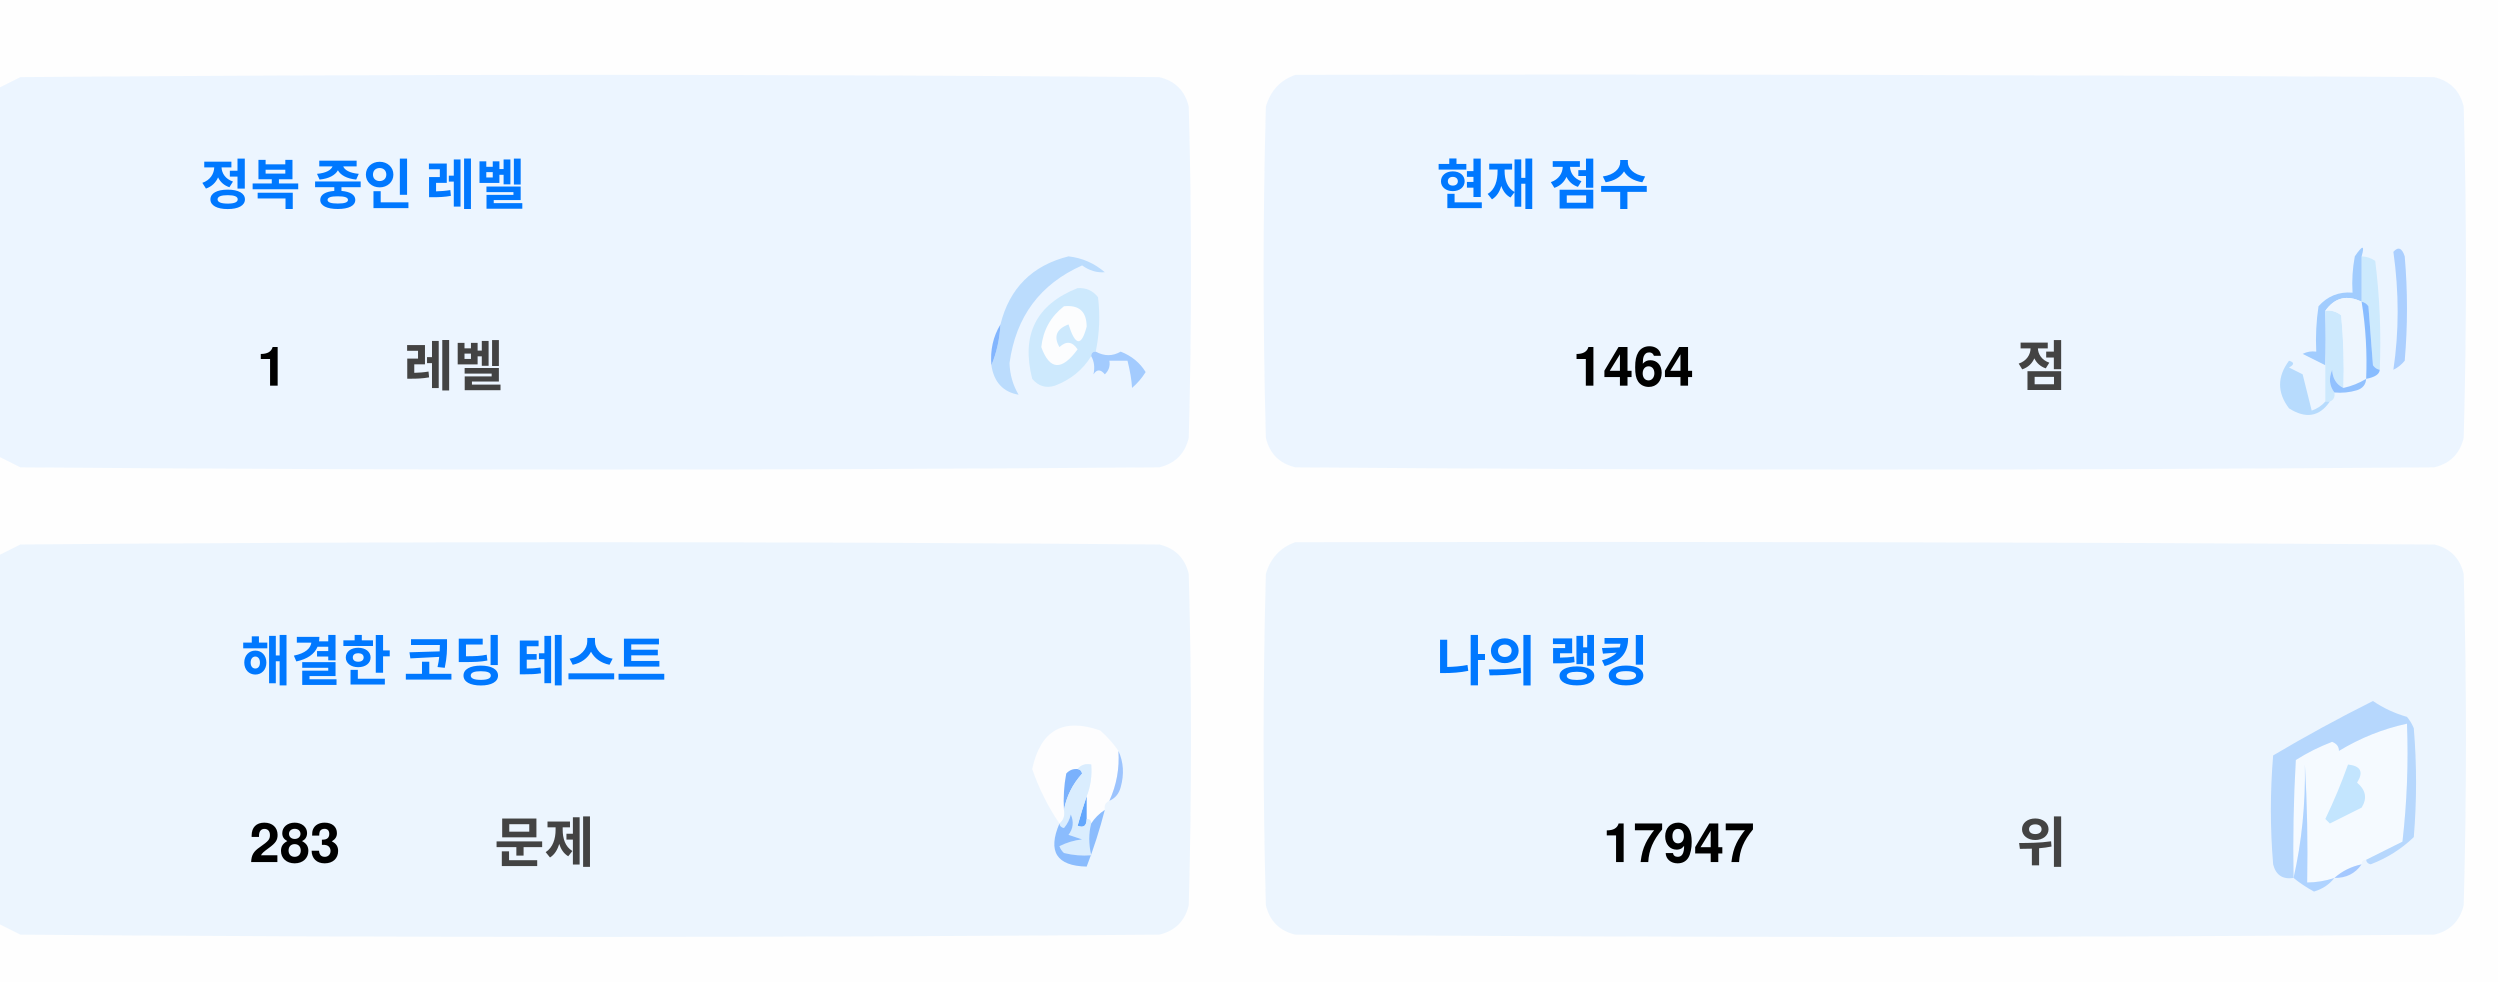
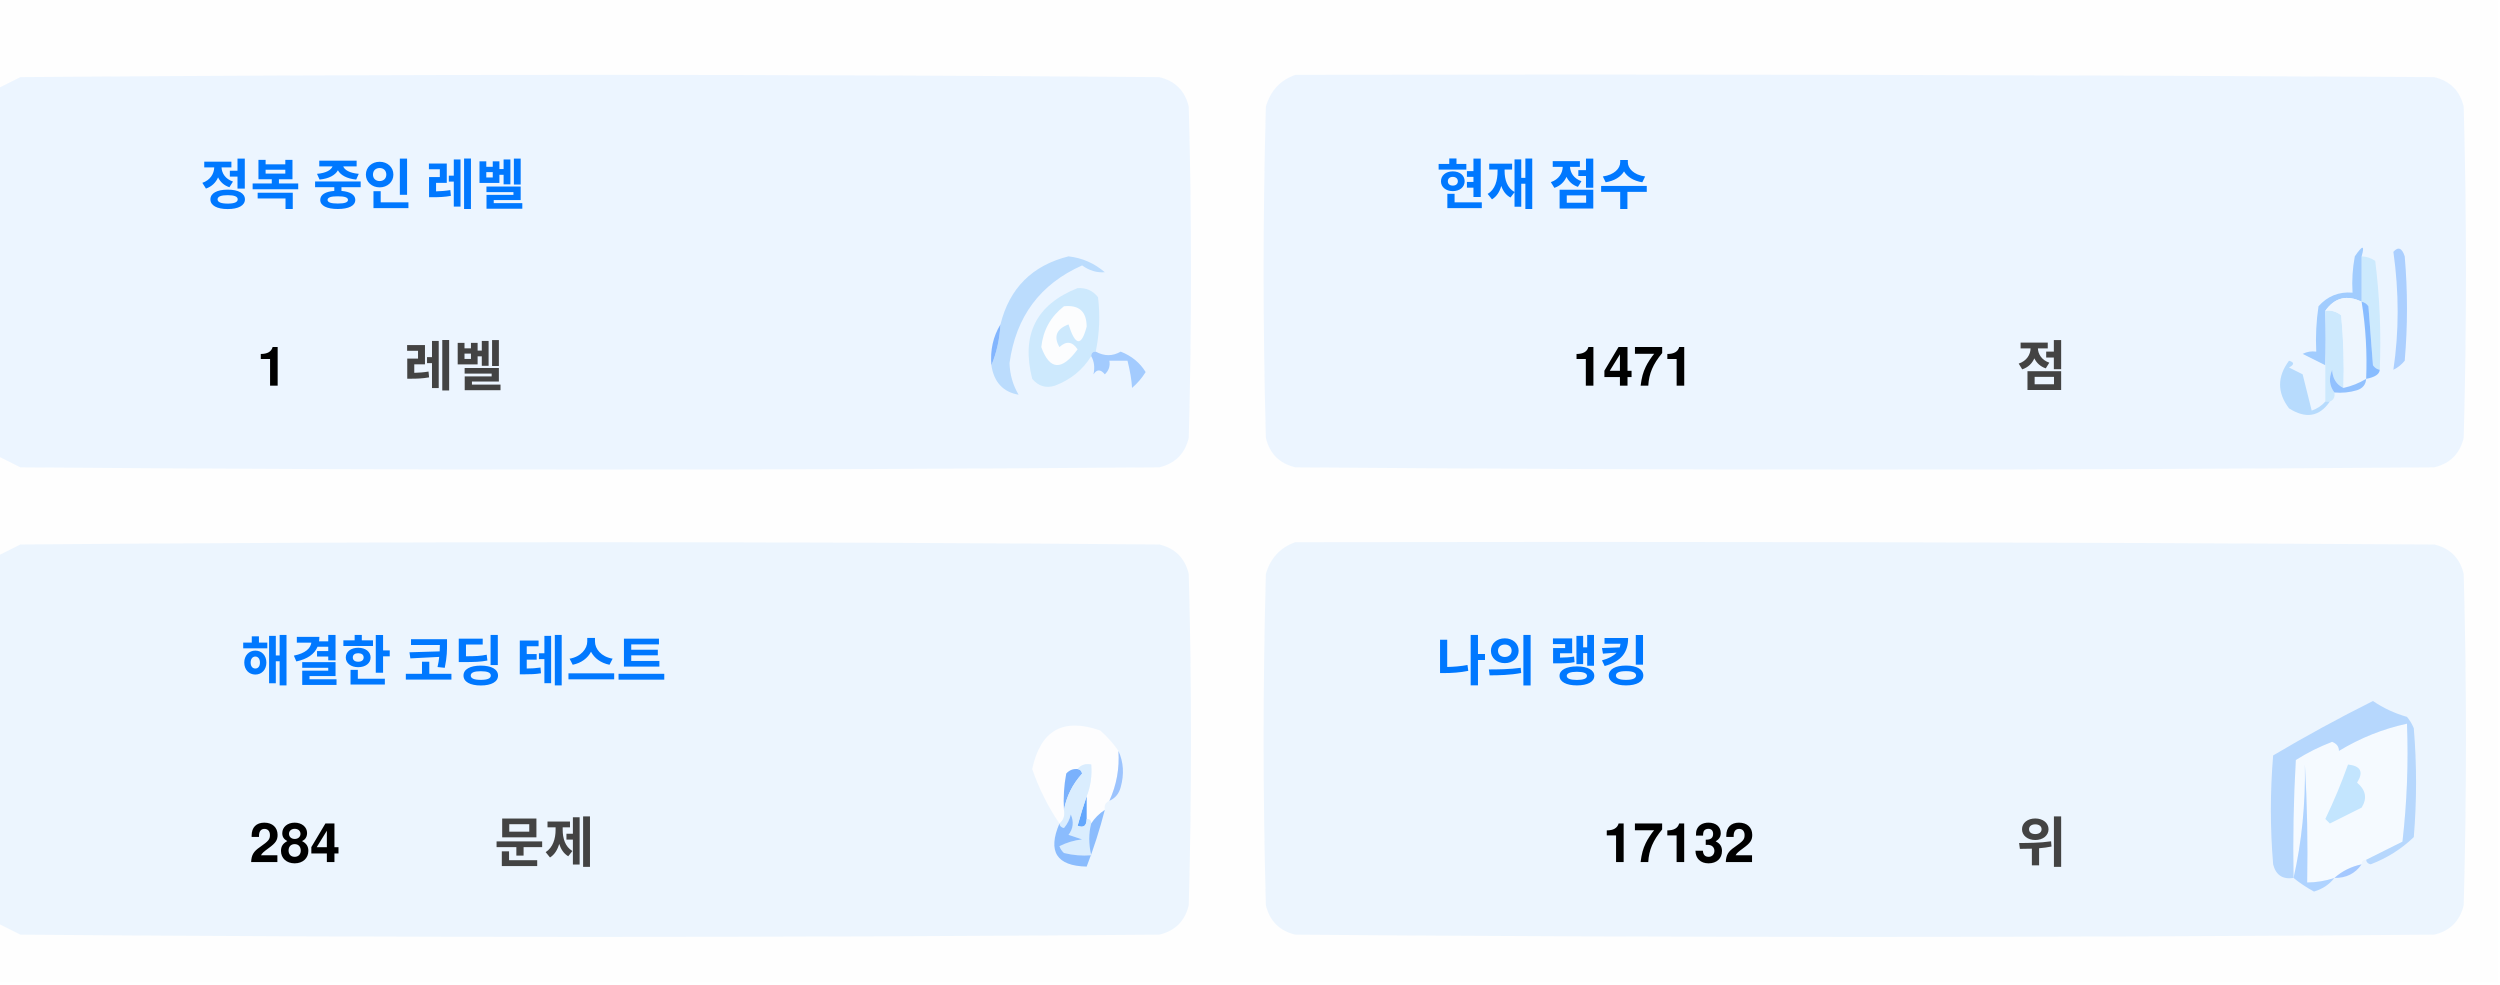
<svg xmlns="http://www.w3.org/2000/svg" version="1.1" width="551px" height="217px" style="shape-rendering:geometricPrecision; text-rendering:geometricPrecision; image-rendering:optimizeQuality; fill-rule:evenodd; clip-rule:evenodd">
  <style>.title {fill: #434343;font-size: 1rem;line-height: 1.5rem;font-weight: bold;font-family: -apple-system, BlinkMacSystemFont, Segoe UI, Helvetica, Arial, sans-serif, Apple Color Emoji, Segoe UI Emoji;}.desc {fill: #434343;font-size: 2.5rem;font-weight: bold;line-height: 1.5rem;font-family: -apple-system, BlinkMacSystemFont, Segoe UI, Helvetica, Arial, sans-serif, Apple Color Emoji, Segoe UI Emoji;}.desc-2 {fill: #434343;font-size: 1rem;font-weight: bold;line-height: 1.5rem;font-family: -apple-system, BlinkMacSystemFont, Segoe UI, Helvetica, Arial, sans-serif, Apple Color Emoji, Segoe UI Emoji;}.text, .desc {animation: twinkling 4s ease-in-out infinite;}@keyframes twinkling {40% { opacity: 1; }50% { opacity: 0.5; }60% { opacity: 1; }70% { opacity: 0.5; }80% { opacity: 1; }}</style>
  <g>
    <path style="opacity:1" fill="#fefefe" d="M -0.5,-0.5 C 183.167,-0.5 366.833,-0.5 550.5,-0.5C 550.5,71.833 550.5,144.167 550.5,216.5C 366.833,216.5 183.167,216.5 -0.5,216.5C -0.5,212.167 -0.5,207.833 -0.5,203.5C 1.14,204.32 2.807,205.153 4.5,206C 88.167,206.667 171.833,206.667 255.5,206C 259,205.167 261.167,203 262,199.5C 262.667,175.167 262.667,150.833 262,126.5C 261.167,123 259,120.833 255.5,120C 171.833,119.333 88.167,119.333 4.5,120C 2.807,120.847 1.14,121.68 -0.5,122.5C -0.5,115.167 -0.5,107.833 -0.5,100.5C 1.14,101.32 2.807,102.153 4.5,103C 88.167,103.667 171.833,103.667 255.5,103C 259,102.167 261.167,100 262,96.5C 262.667,72.167 262.667,47.833 262,23.5C 261.167,20 259,17.833 255.5,17C 171.833,16.333 88.167,16.333 4.5,17C 2.807,17.847 1.14,18.68 -0.5,19.5C -0.5,12.833 -0.5,6.167 -0.5,-0.5 Z" />
  </g>
  <g>
    <path style="opacity:1" fill="#ecf5ff" d="M -0.5,100.5 C -0.5,73.5 -0.5,46.5 -0.5,19.5C 1.14,18.68 2.807,17.847 4.5,17C 88.167,16.333 171.833,16.333 255.5,17C 259,17.833 261.167,20 262,23.5C 262.667,47.833 262.667,72.167 262,96.5C 261.167,100 259,102.167 255.5,103C 171.833,103.667 88.167,103.667 4.5,103C 2.807,102.153 1.14,101.32 -0.5,100.5 Z" />
  </g>
  <g>
    <path style="opacity:1" fill="#ecf5ff" d="M 285.5,16.5 C 369.167,16.333 452.834,16.5 536.5,17C 540,17.833 542.167,20 543,23.5C 543.667,47.833 543.667,72.167 543,96.5C 542.167,100 540,102.167 536.5,103C 452.833,103.667 369.167,103.667 285.5,103C 282,102.167 279.833,100 279,96.5C 278.333,72.167 278.333,47.833 279,23.5C 280.018,19.985 282.185,17.652 285.5,16.5 Z" />
  </g>
  <g>
    <path style="opacity:1" fill="#cdeafd" d="M 520.5,56.5 C 521.583,56.539 522.583,56.873 523.5,57.5C 524.498,65.472 524.831,73.472 524.5,81.5C 523.883,81.389 523.383,81.056 523,80.5C 522.667,76.167 522.333,71.833 522,67.5C 521.617,66.944 521.117,66.611 520.5,66.5C 520.5,63.167 520.5,59.833 520.5,56.5 Z" />
  </g>
  <g>
    <path style="opacity:1" fill="#abcfff" d="M 527.5,55.5 C 528.566,54.308 529.399,54.641 530,56.5C 530.667,64.167 530.667,71.833 530,79.5C 529.311,80.357 528.478,81.023 527.5,81.5C 528.758,73.08 528.758,64.414 527.5,55.5 Z" />
  </g>
  <g>
    <path style="opacity:1" fill="#bbdcfd" d="M 218.5,80.5 C 219.657,77.727 220.324,74.727 220.5,71.5C 222.49,63.51 227.49,58.51 235.5,56.5C 238.528,56.847 241.194,58.014 243.5,60C 241.744,60.141 240.078,59.641 238.5,58.5C 229.247,62.607 223.914,69.773 222.5,80C 222.565,82.526 223.232,84.859 224.5,87C 221.07,86.397 219.07,84.231 218.5,80.5 Z" />
  </g>
  <g>
    <path style="opacity:1" fill="#cde9fd" d="M 241.5,77.5 C 240.833,77.5 240.5,77.833 240.5,78.5C 238.628,81.529 235.961,83.695 232.5,85C 230.536,85.624 228.869,85.124 227.5,83.5C 225.021,73.791 228.354,67.124 237.5,63.5C 239.374,63.39 240.874,64.056 242,65.5C 242.497,69.524 242.331,73.524 241.5,77.5 Z" />
  </g>
  <g>
    <path style="opacity:1" fill="#fcfdfe" d="M 234.5,67.5 C 237.826,67.162 239.493,68.662 239.5,72C 238.334,76.434 237,76.267 235.5,71.5C 232.832,72.515 232.166,74.182 233.5,76.5C 235.017,75.089 236.351,75.256 237.5,77C 234.006,81.771 231.34,81.605 229.5,76.5C 229.904,72.771 231.571,69.771 234.5,67.5 Z" />
  </g>
  <g>
    <path style="opacity:1" fill="#a1ccfe" d="M 520.5,56.5 C 520.5,59.833 520.5,63.167 520.5,66.5C 517.238,64.922 514.572,65.589 512.5,68.5C 512.617,72.81 512.617,76.81 512.5,80.5C 510.86,79.68 509.193,78.847 507.5,78C 508.448,77.517 509.448,77.35 510.5,77.5C 510.335,74.15 510.502,70.817 511,67.5C 512.995,65.253 515.495,64.253 518.5,64.5C 518.336,61.813 518.503,59.146 519,56.5C 520.731,53.969 521.231,53.969 520.5,56.5 Z" />
  </g>
  <g>
    <path style="opacity:1" fill="#cde9fd" d="M 512.5,68.5 C 513.822,68.33 514.989,68.663 516,69.5C 516.499,74.823 516.666,80.156 516.5,85.5C 514.955,84.77 514.122,83.437 514,81.5C 513.22,83.387 513.387,85.054 514.5,86.5C 514.672,87.492 514.338,88.158 513.5,88.5C 513.167,88.5 512.833,88.5 512.5,88.5C 512.5,85.833 512.5,83.167 512.5,80.5C 512.617,76.81 512.617,72.81 512.5,68.5 Z" />
  </g>
  <g>
    <path style="opacity:1" fill="#eef6fe" d="M 520.5,66.5 C 521.407,72.106 521.74,77.773 521.5,83.5C 519.95,84.441 518.284,85.108 516.5,85.5C 516.666,80.156 516.499,74.823 516,69.5C 514.989,68.663 513.822,68.33 512.5,68.5C 514.572,65.589 517.238,64.922 520.5,66.5 Z" />
  </g>
  <g>
    <path style="opacity:1" fill="#88bcff" d="M 520.5,66.5 C 521.117,66.611 521.617,66.944 522,67.5C 522.333,71.833 522.667,76.167 523,80.5C 523.383,81.056 523.883,81.389 524.5,81.5C 524.445,82.469 523.445,83.136 521.5,83.5C 521.74,77.773 521.407,72.106 520.5,66.5 Z" />
  </g>
  <g>
    <path style="opacity:1" fill="#82b5fe" d="M 220.5,71.5 C 220.324,74.727 219.657,77.727 218.5,80.5C 218.215,77.171 218.882,74.171 220.5,71.5 Z" />
  </g>
  <g>
    <path style="opacity:1" fill="#a3cbfe" d="M 240.5,78.5 C 240.5,77.833 240.833,77.5 241.5,77.5C 243.391,78.536 245.224,78.536 247,77.5C 249.391,78.429 251.225,79.929 252.5,82C 251.681,83.319 250.681,84.486 249.5,85.5C 249.409,83.777 249.075,81.777 248.5,79.5C 247.167,79.5 245.833,79.5 244.5,79.5C 244.719,80.675 244.386,81.675 243.5,82.5C 242.575,81.359 241.741,81.359 241,82.5C 241.331,80.981 241.164,79.648 240.5,78.5 Z" />
  </g>
  <g>
    <path style="opacity:1" fill="#b7dbfd" d="M 512.5,88.5 C 512.833,88.5 513.167,88.5 513.5,88.5C 511.199,91.857 508.199,92.357 504.5,90C 501.872,86.535 501.872,83.035 504.5,79.5C 505.696,79.846 505.696,80.346 504.5,81C 505.5,81.5 506.5,82 507.5,82.5C 508.167,85.167 508.833,87.833 509.5,90.5C 510.739,90.058 511.739,89.391 512.5,88.5 Z" />
  </g>
  <g>
    <path style="opacity:1" fill="#92c1fe" d="M 516.5,85.5 C 518.284,85.108 519.95,84.441 521.5,83.5C 521.423,84.75 520.756,85.583 519.5,86C 517.866,86.493 516.199,86.66 514.5,86.5C 513.387,85.054 513.22,83.387 514,81.5C 514.122,83.437 514.955,84.77 516.5,85.5 Z" />
  </g>
  <g>
    <path style="opacity:1" fill="#ecf5fe" d="M -0.5,203.5 C -0.5,176.5 -0.5,149.5 -0.5,122.5C 1.14,121.68 2.807,120.847 4.5,120C 88.167,119.333 171.833,119.333 255.5,120C 259,120.833 261.167,123 262,126.5C 262.667,150.833 262.667,175.167 262,199.5C 261.167,203 259,205.167 255.5,206C 171.833,206.667 88.167,206.667 4.5,206C 2.807,205.153 1.14,204.32 -0.5,203.5 Z" />
  </g>
  <g>
    <path style="opacity:1" fill="#ecf5fe" d="M 285.5,119.5 C 369.167,119.333 452.834,119.5 536.5,120C 540,120.833 542.167,123 543,126.5C 543.667,150.833 543.667,175.167 543,199.5C 542.167,203 540,205.167 536.5,206C 452.833,206.667 369.167,206.667 285.5,206C 282,205.167 279.833,203 279,199.5C 278.333,175.167 278.333,150.833 279,126.5C 280.018,122.985 282.185,120.652 285.5,119.5 Z" />
  </g>
  <g>
    <path style="opacity:1" fill="#fdfdfe" d="M 246.5,165.5 C 246.758,169.367 246.092,173.034 244.5,176.5C 243.662,176.842 243.328,177.508 243.5,178.5C 242.272,179.306 241.272,180.306 240.5,181.5C 240.5,180.833 240.167,180.5 239.5,180.5C 239.5,178.833 239.5,177.167 239.5,175.5C 240.369,173.283 240.702,170.95 240.5,168.5C 239.209,168.263 238.209,168.596 237.5,169.5C 236.504,169.414 235.671,169.748 235,170.5C 234.503,173.146 234.336,175.813 234.5,178.5C 234.737,179.791 234.404,180.791 233.5,181.5C 230.986,177.806 228.986,173.806 227.5,169.5C 229.309,160.957 234.309,158.124 242.5,161C 244.07,162.397 245.404,163.897 246.5,165.5 Z" />
  </g>
  <g>
    <path style="opacity:1" fill="#f5faff" d="M 521.5,189.5 C 520.833,189.5 520.5,189.833 520.5,190.5C 518.181,190.992 516.181,191.992 514.5,193.5C 512.565,194.15 510.565,194.483 508.5,194.5C 508.666,185.827 508.5,177.16 508,168.5C 508.141,177.227 507.308,185.56 505.5,193.5C 505.334,184.827 505.5,176.16 506,167.5C 508.527,165.903 511.194,164.57 514,163.5C 515.011,163.892 515.511,164.559 515.5,165.5C 520.21,162.641 525.21,160.641 530.5,159.5C 530.831,168.192 530.498,176.859 529.5,185.5C 526.807,186.847 524.14,188.18 521.5,189.5 Z" />
  </g>
  <g>
    <path style="opacity:1" fill="#b6d7fd" d="M 521.5,189.5 C 524.14,188.18 526.807,186.847 529.5,185.5C 530.498,176.859 530.831,168.192 530.5,159.5C 525.21,160.641 520.21,162.641 515.5,165.5C 515.511,164.559 515.011,163.892 514,163.5C 511.194,164.57 508.527,165.903 506,167.5C 505.5,176.16 505.334,184.827 505.5,193.5C 503.089,193.863 501.589,192.863 501,190.5C 500.333,182.5 500.333,174.5 501,166.5C 508.173,162.246 515.507,158.246 523,154.5C 525.304,156.068 527.804,157.235 530.5,158C 531.126,158.75 531.626,159.584 532,160.5C 532.667,168.5 532.667,176.5 532,184.5C 529.292,187.111 526.125,189.111 522.5,190.5C 521.893,190.376 521.56,190.043 521.5,189.5 Z" />
  </g>
  <g>
    <path style="opacity:1" fill="#c3e5fe" d="M 517.5,168.5 C 520.317,168.801 520.984,170.134 519.5,172.5C 521.439,174.122 521.772,175.956 520.5,178C 518.167,179.167 515.833,180.333 513.5,181.5C 513.167,181.167 512.833,180.833 512.5,180.5C 514.414,176.515 516.081,172.515 517.5,168.5 Z" />
  </g>
  <g>
    <path style="opacity:1" fill="#7ab1fc" d="M 237.5,169.5 C 238.043,169.56 238.376,169.893 238.5,170.5C 236.395,172.836 235.062,175.503 234.5,178.5C 234.336,175.813 234.503,173.146 235,170.5C 235.671,169.748 236.504,169.414 237.5,169.5 Z" />
  </g>
  <g>
    <path style="opacity:1" fill="#afd3ff" d="M 514.5,193.5 C 513.378,194.947 511.878,195.947 510,196.5C 508.348,195.601 506.848,194.601 505.5,193.5C 507.308,185.56 508.141,177.227 508,168.5C 508.5,177.16 508.666,185.827 508.5,194.5C 510.565,194.483 512.565,194.15 514.5,193.5 Z" />
  </g>
  <g>
    <path style="opacity:1" fill="#9cc3fd" d="M 246.5,165.5 C 247.634,167.966 247.801,170.633 247,173.5C 246.623,174.942 245.79,175.942 244.5,176.5C 246.092,173.034 246.758,169.367 246.5,165.5 Z" />
  </g>
  <g>
    <path style="opacity:1" fill="#62a6fc" d="M 239.5,175.5 C 239.5,177.167 239.5,178.833 239.5,180.5C 239.483,182.028 238.816,182.528 237.5,182C 238.117,179.723 238.784,177.556 239.5,175.5 Z" />
  </g>
  <g>
    <path style="opacity:1" fill="#daedfe" d="M 237.5,169.5 C 238.209,168.596 239.209,168.263 240.5,168.5C 240.702,170.95 240.369,173.283 239.5,175.5C 238.784,177.556 238.117,179.723 237.5,182C 238.816,182.528 239.483,182.028 239.5,180.5C 240.167,180.5 240.5,180.833 240.5,181.5C 239.918,183.669 239.918,186.002 240.5,188.5C 238.473,188.662 236.473,188.495 234.5,188C 234.043,187.586 233.709,187.086 233.5,186.5C 235.078,185.702 236.744,185.202 238.5,185C 237.5,184.667 236.5,184.333 235.5,184C 236.554,182.612 236.72,181.112 236,179.5C 235.751,180.624 235.251,181.624 234.5,182.5C 233.893,182.376 233.56,182.043 233.5,181.5C 234.404,180.791 234.737,179.791 234.5,178.5C 235.062,175.503 236.395,172.836 238.5,170.5C 238.376,169.893 238.043,169.56 237.5,169.5 Z" />
  </g>
  <g>
    <path style="opacity:1" fill="#8bbcfd" d="M 243.5,178.5 C 242.395,182.803 241.062,186.969 239.5,191C 232.857,190.847 230.857,187.68 233.5,181.5C 233.56,182.043 233.893,182.376 234.5,182.5C 235.251,181.624 235.751,180.624 236,179.5C 236.72,181.112 236.554,182.612 235.5,184C 236.5,184.333 237.5,184.667 238.5,185C 236.744,185.202 235.078,185.702 233.5,186.5C 233.709,187.086 234.043,187.586 234.5,188C 236.473,188.495 238.473,188.662 240.5,188.5C 239.918,186.002 239.918,183.669 240.5,181.5C 241.272,180.306 242.272,179.306 243.5,178.5 Z" />
  </g>
  <g>
    <path style="opacity:1" fill="#a4c8ff" d="M 520.5,190.5 C 519.089,192.539 517.089,193.539 514.5,193.5C 516.181,191.992 518.181,190.992 520.5,190.5 Z" />
  </g>
  <text text-anchor="middle" x="80" y="45" class="title" style="fill:#0078ff;" stroke="#none" stroke-width="1">정복 중인 레벨</text>
  <text text-anchor="middle" x="60" y="85" class="desc" style="fill:#000000;" stroke="#none" stroke-width="1">1</text>
  <text text-anchor="middle" x="100" y="85" class="desc-2" style="fill:#434343;" stroke="#none" stroke-width="1">레벨</text>
  <text text-anchor="middle" x="340" y="45" class="title" style="fill:#0078ff;" stroke="#none" stroke-width="1">현재 점수</text>
-   <text text-anchor="middle" x="360" y="85" class="desc" style="fill:#000000;" stroke="#none" stroke-width="1">1464</text>
+   <text text-anchor="middle" x="360" y="85" class="desc" style="fill:#000000;" stroke="#none" stroke-width="1">1471</text>
  <text text-anchor="middle" x="450" y="85" class="desc-2" style="fill:#434343;" stroke="#none" stroke-width="1">점</text>
  <text text-anchor="middle" x="100" y="150" class="title" style="fill:#0078ff;" stroke="#none" stroke-width="1">해결한 코딩 테스트</text>
-   <text text-anchor="middle" x="65" y="190" class="desc" style="fill:#000000;" stroke="#none" stroke-width="1">283</text>
+   <text text-anchor="middle" x="65" y="190" class="desc" style="fill:#000000;" stroke="#none" stroke-width="1">284</text>
  <text text-anchor="middle" x="120" y="190" class="desc-2" style="fill:#434343;" stroke="#none" stroke-width="1">문제</text>
  <text text-anchor="middle" x="340" y="150" class="title" style="fill:#0078ff;" stroke="#none" stroke-width="1">나의 랭킹</text>
-   <text text-anchor="middle" x="370" y="190" class="desc" style="fill:#000000;" stroke="#none" stroke-width="1">17947</text>
+   <text text-anchor="middle" x="370" y="190" class="desc" style="fill:#000000;" stroke="#none" stroke-width="1">17132</text>
  <text text-anchor="middle" x="450" y="190" class="desc-2" style="fill:#434343;" stroke="#none" stroke-width="1">위</text>
</svg>
